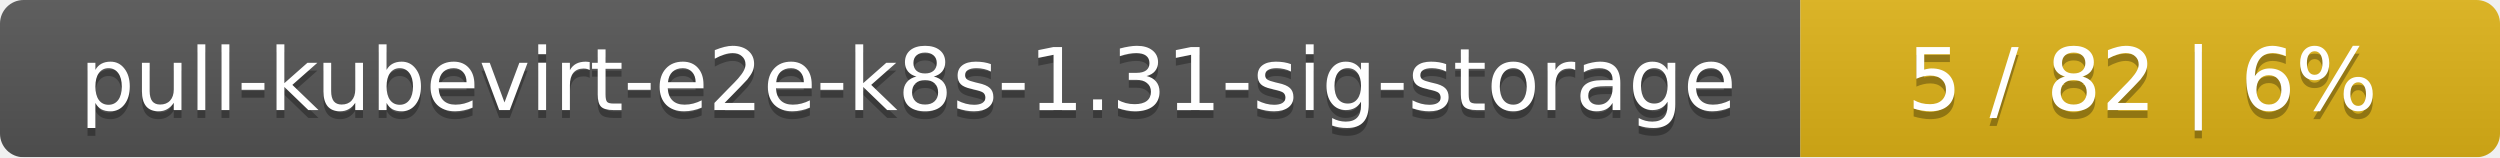
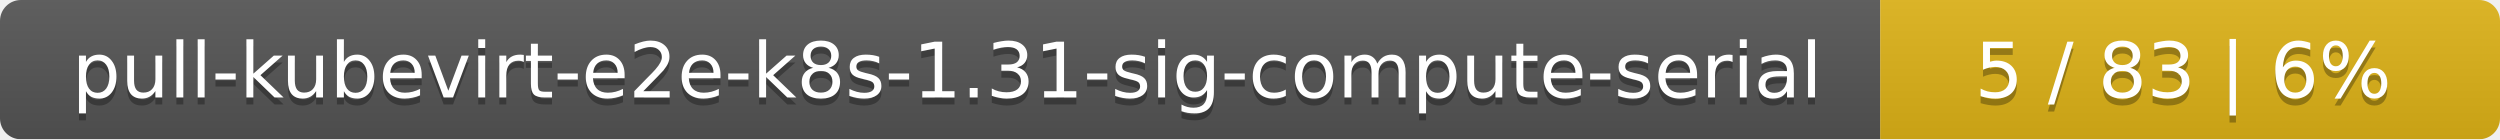
- <svg xmlns="http://www.w3.org/2000/svg" width="318" height="20">
+ <svg xmlns="http://www.w3.org/2000/svg" width="359" height="20">
  <linearGradient id="smooth" x2="0" y2="100%">
    <stop offset="0" stop-color="#bbb" stop-opacity=".1" />
    <stop offset="1" stop-opacity=".1" />
  </linearGradient>
  <mask id="round">
-     <rect width="318" height="20" rx="3" fill="#fff" />
+     <rect width="359" height="20" rx="3" fill="#fff" />
  </mask>
  <g mask="url(#round)">
-     <rect width="229" height="20" fill="#555" />
-     <rect x="229" width="89" height="20" fill="#dfb317" />
-     <rect width="318" height="20" fill="url(#smooth)" />
+     <rect width="270" height="20" fill="#555" />
+     <rect x="270" width="89" height="20" fill="#dfb317" />
+     <rect width="359" height="20" fill="url(#smooth)" />
  </g>
  <g fill="#fff" text-anchor="middle" font-family="DejaVu Sans,Verdana,Geneva,sans-serif" font-size="11">
-     <text x="115.5" y="15" fill="#010101" fill-opacity=".3">pull-kubevirt-e2e-k8s-1.31-sig-storage</text>
-     <text x="115.5" y="14">pull-kubevirt-e2e-k8s-1.31-sig-storage</text>
-     <text x="272.5" y="15" fill="#010101" fill-opacity=".3">5 / 82    |    6%</text>
-     <text x="272.5" y="14">5 / 82    |    6%</text>
+     <text x="136" y="15" fill="#010101" fill-opacity=".3">pull-kubevirt-e2e-k8s-1.31-sig-compute-serial</text>
+     <text x="136" y="14">pull-kubevirt-e2e-k8s-1.31-sig-compute-serial</text>
+     <text x="313.5" y="15" fill="#010101" fill-opacity=".3">5 / 83    |    6%</text>
+     <text x="313.5" y="14">5 / 83    |    6%</text>
  </g>
</svg>
